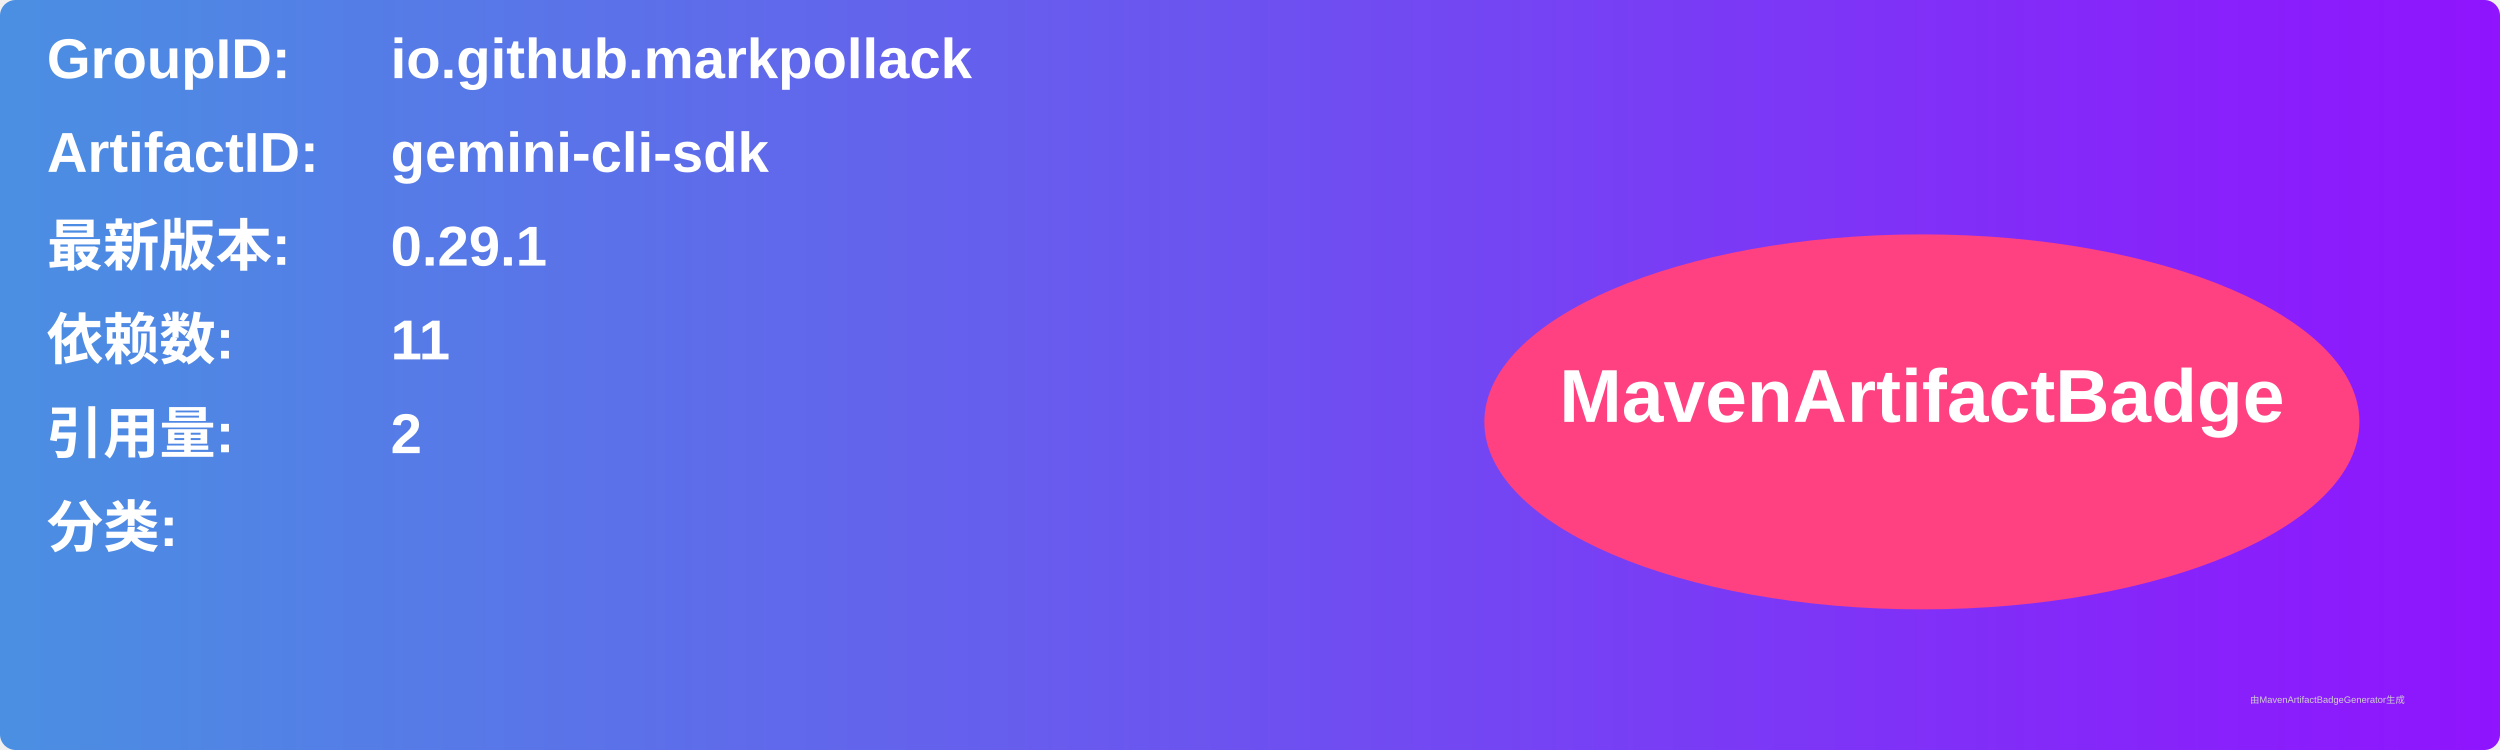
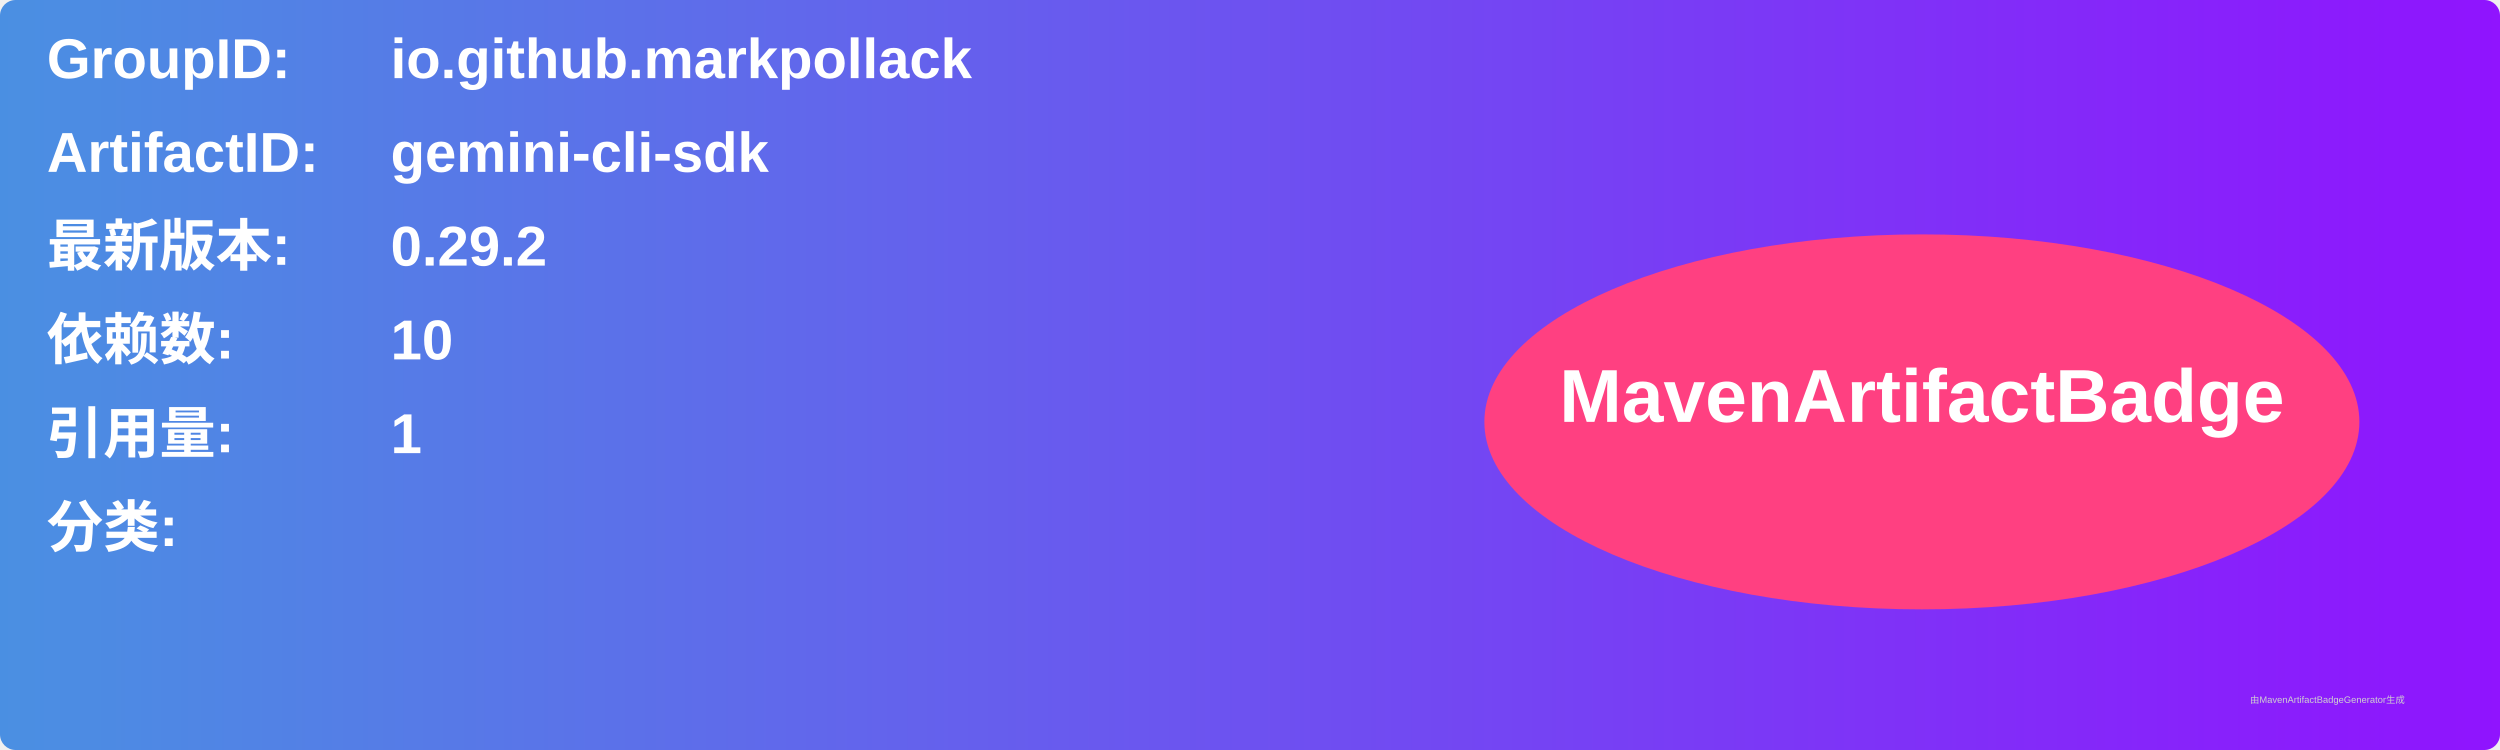
<svg xmlns="http://www.w3.org/2000/svg" width="800" height="240" viewBox="0 0 800 240">
  <linearGradient id="grad" x1="0%" y1="0%" x2="100%" y2="0%">
    <stop offset="0%" stop-color="#4a90e2" />
    <stop offset="100%" stop-color="#9013fe" />
  </linearGradient>
  <rect width="100%" height="100%" rx="5" ry="5" fill="url(#grad)" />
  <g transform="translate(15, 15)">
    <text x="0" y="10" font-family="Arial" font-size="18" fill="white" font-weight="bold" width="260">GroupID:</text>
    <text x="110" y="10" font-family="Arial" font-size="18" fill="white" font-weight="bold" width="460">io.github.markpollack</text>
    <text x="0" y="40" font-family="Arial" font-size="18" fill="white" font-weight="bold" width="260">ArtifactID:</text>
    <text x="110" y="40" font-family="Arial" font-size="18" fill="white" font-weight="bold" width="460">gemini-cli-sdk</text>
    <text x="0" y="70" font-family="Arial" font-size="18" fill="white" font-weight="bold">最新版本:</text>
    <text x="110" y="70" font-family="Arial" font-size="18" fill="white" font-weight="bold">
-       <tspan font-weight="bold">0.29.1</tspan>
+       <tspan font-weight="bold">0.29.2</tspan>
    </text>
    <text x="0" y="100" font-family="Arial" font-size="18" fill="white" font-weight="bold">依赖数: </text>
    <text x="110" y="100" font-family="Arial" font-size="18" fill="white">
-       <tspan font-weight="bold">11</tspan>
+       <tspan font-weight="bold">10</tspan>
    </text>
    <text x="0" y="130" font-family="Arial" font-size="18" fill="white" font-weight="bold">引用量: </text>
    <text x="110" y="130" font-family="Arial" font-size="18" fill="white">
-       <tspan font-weight="bold">2</tspan>
+       <tspan font-weight="bold">1</tspan>
    </text>
    <text x="0" y="160" font-family="Arial" font-size="18" fill="white" font-weight="bold">分类:</text>
    <text x="10" y="190" font-family="Arial" font-size="10" fill="white">
      <tspan font-weight="bold" />
    </text>
    <ellipse cx="600" cy="120" rx="140" ry="60" fill="#ff4081" />
    <text x="600" y="120" text-anchor="middle" font-family="Arial" font-size="24" fill="white" font-weight="bold">MavenArtifactBadge</text>
  </g>
  <text x="720" y="225" font-family="Arial" font-size="3" fill="#d0d0d0">由MavenArtifactBadgeGenerator生成</text>
</svg>
